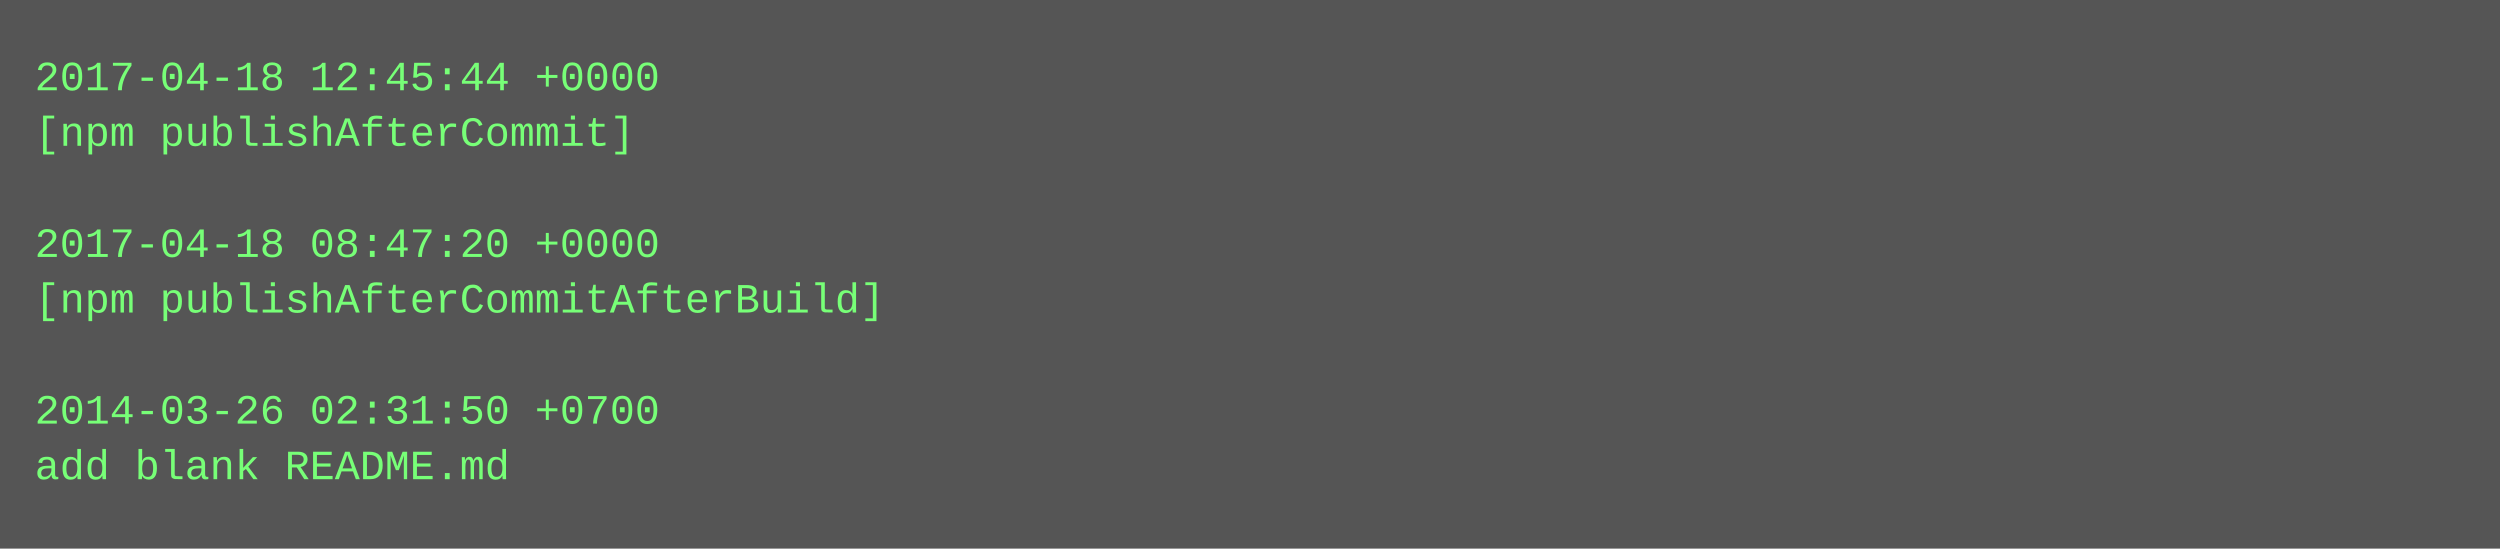
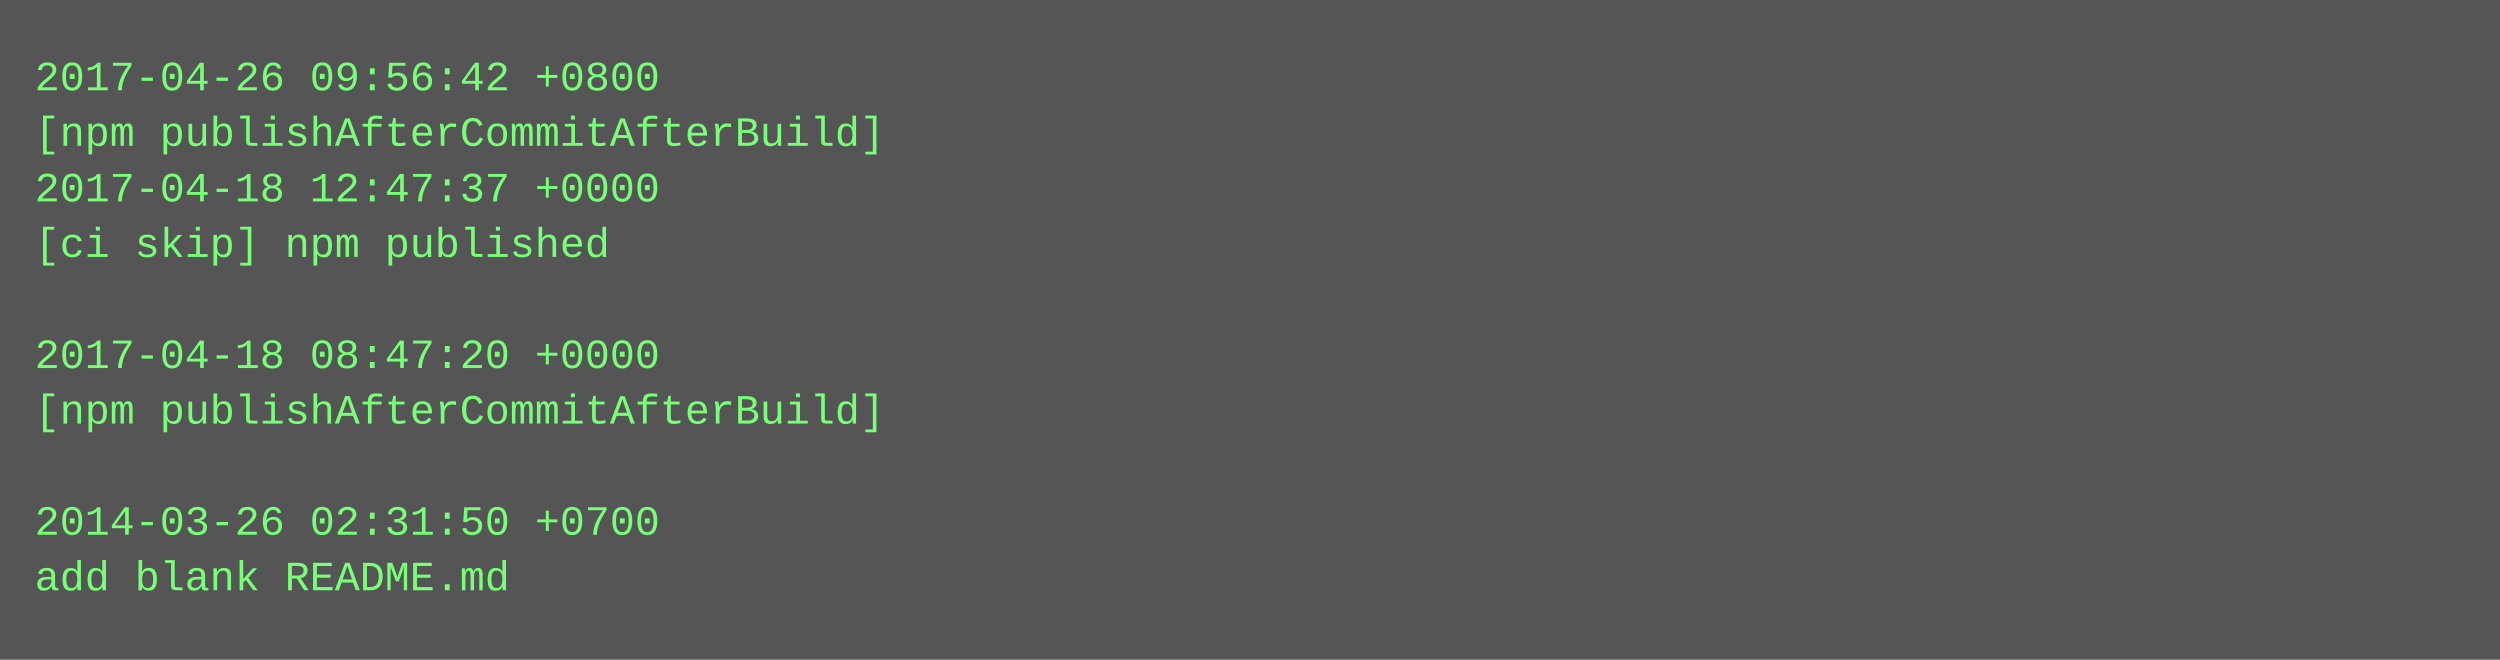
- <svg xmlns="http://www.w3.org/2000/svg" height="158" width="720">
-   <rect height="158" fill="#555" width="720" />
+ <svg xmlns="http://www.w3.org/2000/svg" height="190" width="720">
+   <rect height="190" fill="#555" width="720" />
  <text fill="#7f7" font-family="Courier New" font-size="12" xml:space="preserve">
-     <tspan x="10" y="26">2017-04-18 12:45:44 +0000</tspan>
-     <tspan x="10" y="42">[npm publishAfterCommit]</tspan>
-     <tspan x="10" y="58" />
-     <tspan x="10" y="74">2017-04-18 08:47:20 +0000</tspan>
-     <tspan x="10" y="90">[npm publishAfterCommitAfterBuild]</tspan>
-     <tspan x="10" y="106" />
-     <tspan x="10" y="122">2014-03-26 02:31:50 +0700</tspan>
-     <tspan x="10" y="138">add blank README.md</tspan>
+     <tspan x="10" y="26">2017-04-26 09:56:42 +0800</tspan>
+     <tspan x="10" y="42">[npm publishAfterCommitAfterBuild]</tspan>
+     <tspan x="10" y="58">2017-04-18 12:47:37 +0000</tspan>
+     <tspan x="10" y="74">[ci skip] npm published</tspan>
+     <tspan x="10" y="90" />
+     <tspan x="10" y="106">2017-04-18 08:47:20 +0000</tspan>
+     <tspan x="10" y="122">[npm publishAfterCommitAfterBuild]</tspan>
+     <tspan x="10" y="138" />
+     <tspan x="10" y="154">2014-03-26 02:31:50 +0700</tspan>
+     <tspan x="10" y="170">add blank README.md</tspan>
  </text>
</svg>
